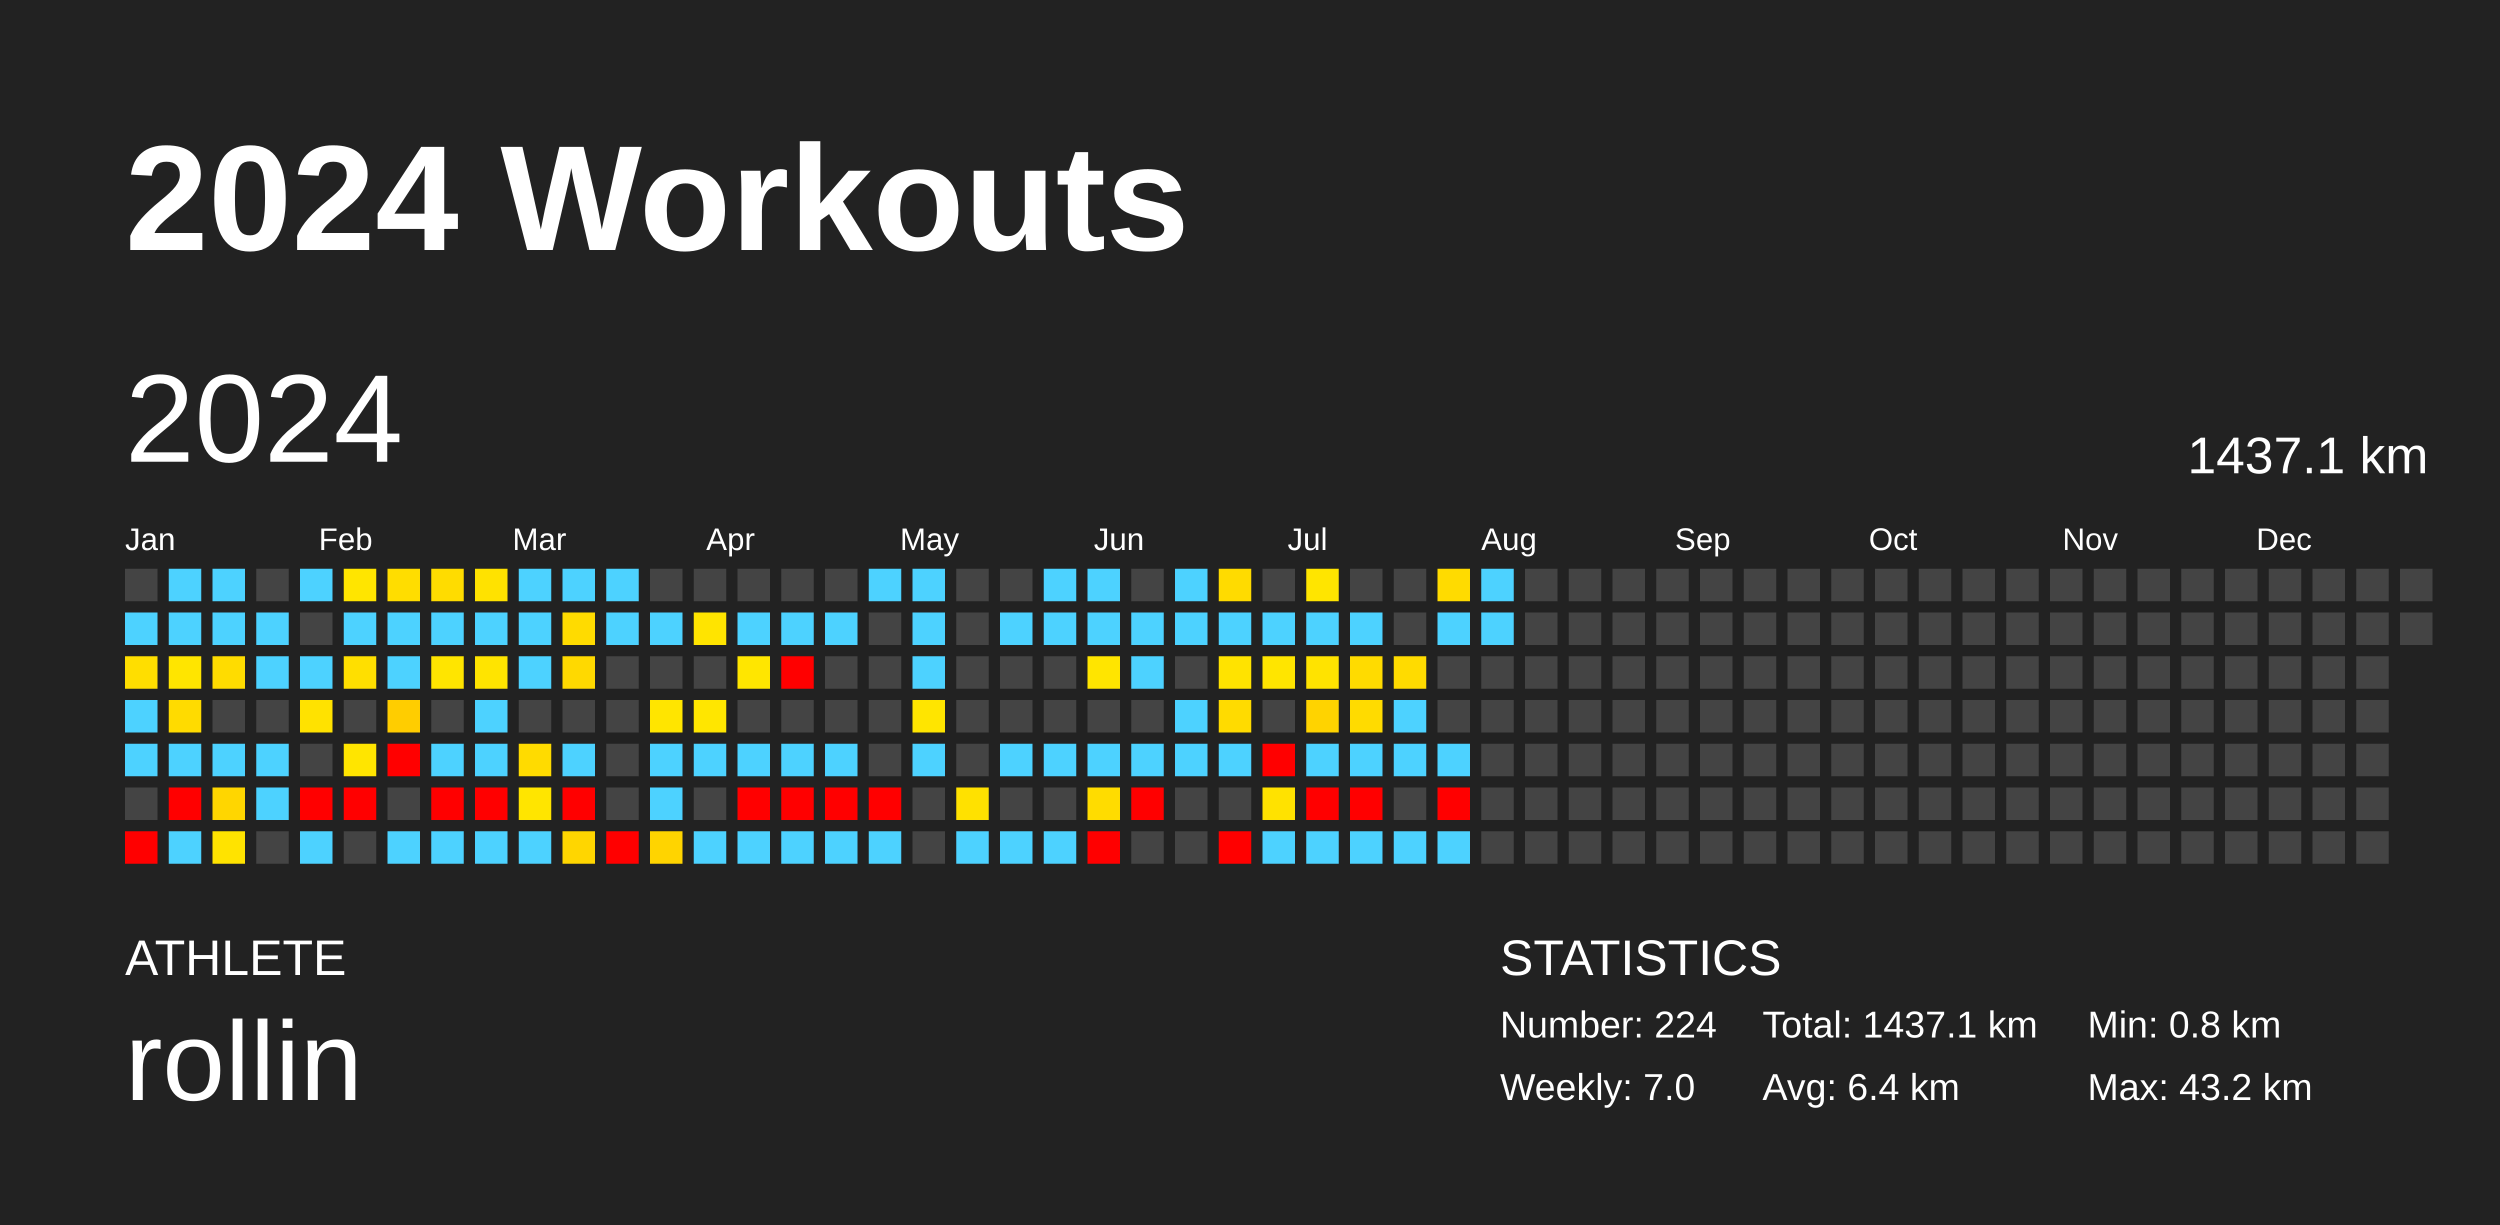
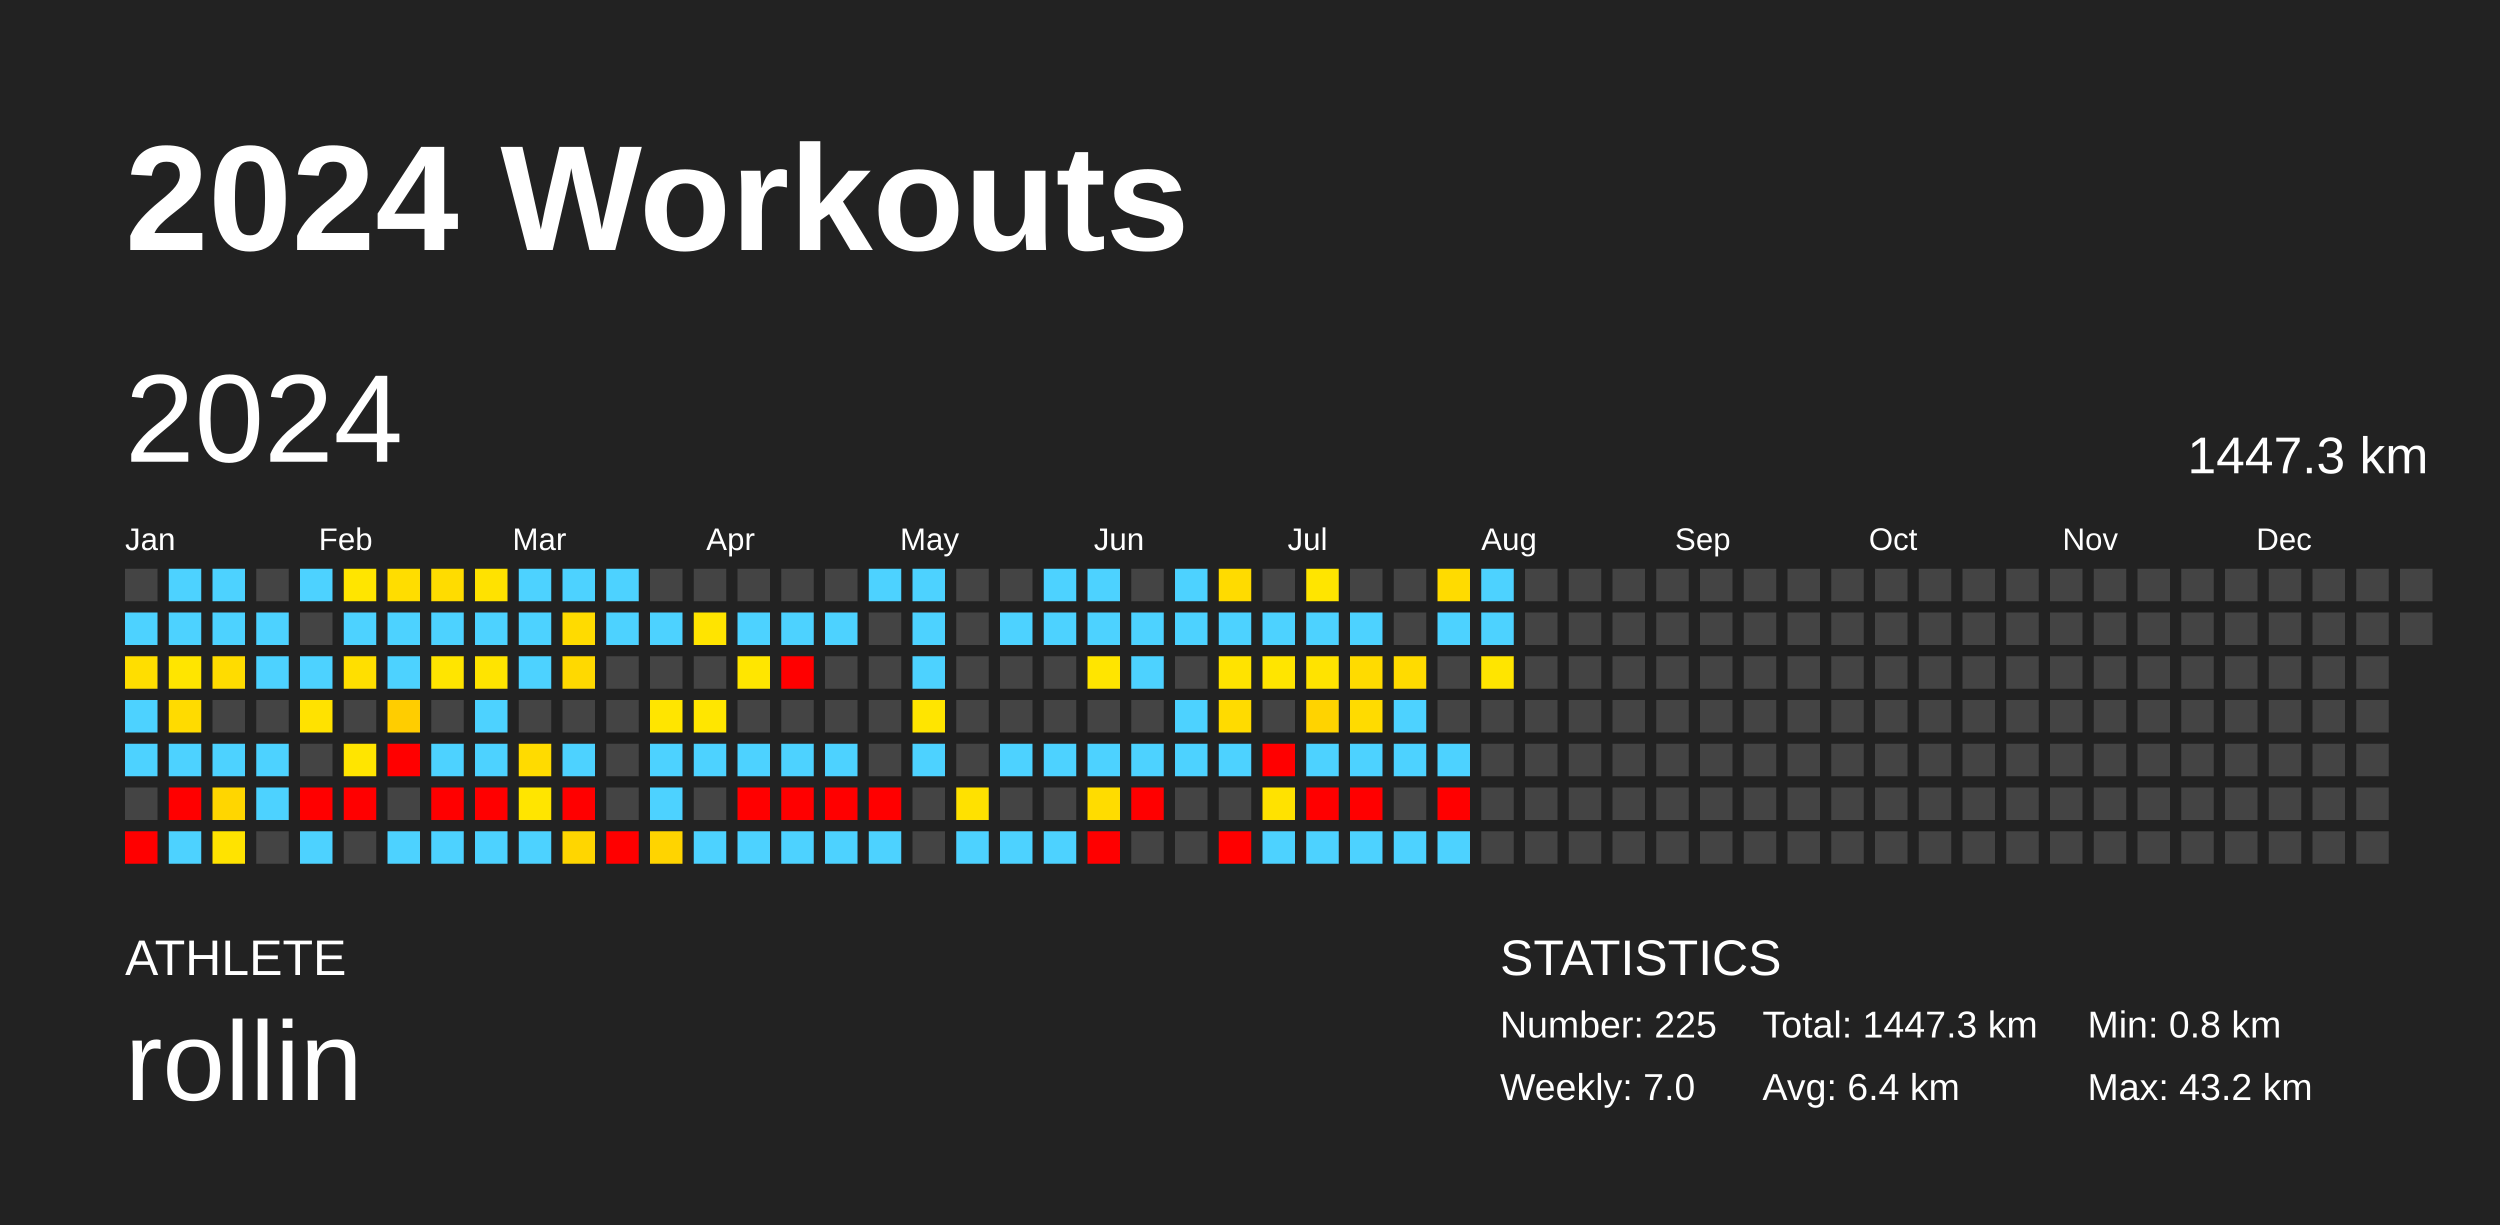
<svg xmlns="http://www.w3.org/2000/svg" baseProfile="full" height="98mm" version="1.1" viewBox="0,0,200,98" width="200mm">
  <defs />
  <rect fill="#222222" height="98" width="200" x="0" y="0" />
  <text fill="#FFFFFF" style="font-size:12px; font-family:Arial; font-weight:bold;" x="10" y="20">2024 Workouts</text>
  <text fill="#FFFFFF" style="font-size:4px; font-family:Arial" x="10" y="78">ATHLETE</text>
  <text fill="#FFFFFF" style="font-size:9px; font-family:Arial" x="10" y="88">rollin</text>
  <text fill="#FFFFFF" style="font-size:4px; font-family:Arial" x="120" y="78">STATISTICS</text>
-   <text fill="#FFFFFF" style="font-size:3px; font-family:Arial" x="120" y="83">Number: 224</text>
+   <text fill="#FFFFFF" style="font-size:3px; font-family:Arial" x="120" y="83">Number: 225</text>
  <text fill="#FFFFFF" style="font-size:3px; font-family:Arial" x="120" y="88">Weekly: 7.0</text>
-   <text fill="#FFFFFF" style="font-size:3px; font-family:Arial" x="141" y="83">Total: 1437.1 km</text>
+   <text fill="#FFFFFF" style="font-size:3px; font-family:Arial" x="141" y="83">Total: 1447.3 km</text>
  <text fill="#FFFFFF" style="font-size:3px; font-family:Arial" x="141" y="88">Avg: 6.4 km</text>
  <text fill="#FFFFFF" style="font-size:3px; font-family:Arial" x="167" y="83">Min: 0.8 km</text>
  <text fill="#FFFFFF" style="font-size:3px; font-family:Arial" x="167" y="88">Max: 43.2 km</text>
  <text dominant-baseline="hanging" fill="#FFFFFF" style="font-size:10.0px; font-family:Arial;" x="10" y="30">2024</text>
-   <text dominant-baseline="hanging" fill="#FFFFFF" style="font-size:4.125px; font-family:Arial;" x="175" y="35">1437.1 km</text>
+   <text dominant-baseline="hanging" fill="#FFFFFF" style="font-size:4.125px; font-family:Arial;" x="175" y="35">1447.3 km</text>
  <text fill="#FFFFFF" style="font-size:2.5px; font-family:Arial" x="10.0" y="44">Jan</text>
  <text fill="#FFFFFF" style="font-size:2.5px; font-family:Arial" x="25.5" y="44">Feb</text>
  <text fill="#FFFFFF" style="font-size:2.5px; font-family:Arial" x="41.0" y="44">Mar</text>
  <text fill="#FFFFFF" style="font-size:2.5px; font-family:Arial" x="56.5" y="44">Apr</text>
  <text fill="#FFFFFF" style="font-size:2.5px; font-family:Arial" x="72.0" y="44">May</text>
  <text fill="#FFFFFF" style="font-size:2.5px; font-family:Arial" x="87.5" y="44">Jun</text>
  <text fill="#FFFFFF" style="font-size:2.5px; font-family:Arial" x="103.0" y="44">Jul</text>
  <text fill="#FFFFFF" style="font-size:2.5px; font-family:Arial" x="118.5" y="44">Aug</text>
  <text fill="#FFFFFF" style="font-size:2.5px; font-family:Arial" x="134.0" y="44">Sep</text>
  <text fill="#FFFFFF" style="font-size:2.5px; font-family:Arial" x="149.5" y="44">Oct</text>
  <text fill="#FFFFFF" style="font-size:2.5px; font-family:Arial" x="165.0" y="44">Nov</text>
  <text fill="#FFFFFF" style="font-size:2.5px; font-family:Arial" x="180.5" y="44">Dec</text>
  <rect fill="#444444" height="2.6" width="2.6" x="10.0" y="45.5" />
  <rect fill="#4dd2ff" height="2.6" width="2.6" x="10.0" y="49.0" />
  <rect fill="#ffde00" height="2.6" width="2.6" x="10.0" y="52.5" />
  <rect fill="#4dd2ff" height="2.6" width="2.6" x="10.0" y="56.0" />
  <rect fill="#4dd2ff" height="2.6" width="2.6" x="10.0" y="59.5" />
  <rect fill="#444444" height="2.6" width="2.6" x="10.0" y="63.0" />
  <rect fill="red" height="2.6" width="2.6" x="10.0" y="66.5" />
  <rect fill="#4dd2ff" height="2.6" width="2.6" x="13.5" y="45.5" />
  <rect fill="#4dd2ff" height="2.6" width="2.6" x="13.5" y="49.0" />
  <rect fill="#ffe500" height="2.6" width="2.6" x="13.5" y="52.5" />
  <rect fill="#ffdb00" height="2.6" width="2.6" x="13.5" y="56.0" />
  <rect fill="#4dd2ff" height="2.6" width="2.6" x="13.5" y="59.5" />
  <rect fill="red" height="2.6" width="2.6" x="13.5" y="63.0" />
  <rect fill="#4dd2ff" height="2.6" width="2.6" x="13.5" y="66.5" />
  <rect fill="#4dd2ff" height="2.6" width="2.6" x="17.0" y="45.5" />
  <rect fill="#4dd2ff" height="2.6" width="2.6" x="17.0" y="49.0" />
  <rect fill="#ffdc00" height="2.6" width="2.6" x="17.0" y="52.5" />
  <rect fill="#444444" height="2.6" width="2.6" x="17.0" y="56.0" />
  <rect fill="#4dd2ff" height="2.6" width="2.6" x="17.0" y="59.5" />
  <rect fill="#ffd600" height="2.6" width="2.6" x="17.0" y="63.0" />
  <rect fill="#ffe300" height="2.6" width="2.6" x="17.0" y="66.5" />
  <rect fill="#444444" height="2.6" width="2.6" x="20.5" y="45.5" />
  <rect fill="#4dd2ff" height="2.6" width="2.6" x="20.5" y="49.0" />
  <rect fill="#4dd2ff" height="2.6" width="2.6" x="20.5" y="52.5" />
  <rect fill="#444444" height="2.6" width="2.6" x="20.5" y="56.0" />
  <rect fill="#4dd2ff" height="2.6" width="2.6" x="20.5" y="59.5" />
  <rect fill="#4dd2ff" height="2.6" width="2.6" x="20.5" y="63.0" />
  <rect fill="#444444" height="2.6" width="2.6" x="20.5" y="66.5" />
  <rect fill="#4dd2ff" height="2.6" width="2.6" x="24.0" y="45.5" />
  <rect fill="#444444" height="2.6" width="2.6" x="24.0" y="49.0" />
  <rect fill="#4dd2ff" height="2.6" width="2.6" x="24.0" y="52.5" />
  <rect fill="#ffe200" height="2.6" width="2.6" x="24.0" y="56.0" />
  <rect fill="#444444" height="2.6" width="2.6" x="24.0" y="59.5" />
  <rect fill="red" height="2.6" width="2.6" x="24.0" y="63.0" />
  <rect fill="#4dd2ff" height="2.6" width="2.6" x="24.0" y="66.5" />
  <rect fill="#ffe500" height="2.6" width="2.6" x="27.5" y="45.5" />
  <rect fill="#4dd2ff" height="2.6" width="2.6" x="27.5" y="49.0" />
  <rect fill="#ffdf00" height="2.6" width="2.6" x="27.5" y="52.5" />
  <rect fill="#444444" height="2.6" width="2.6" x="27.5" y="56.0" />
  <rect fill="#ffe500" height="2.6" width="2.6" x="27.5" y="59.5" />
  <rect fill="red" height="2.6" width="2.6" x="27.5" y="63.0" />
  <rect fill="#444444" height="2.6" width="2.6" x="27.5" y="66.5" />
  <rect fill="#ffdd00" height="2.6" width="2.6" x="31.0" y="45.5" />
  <rect fill="#4dd2ff" height="2.6" width="2.6" x="31.0" y="49.0" />
  <rect fill="#4dd2ff" height="2.6" width="2.6" x="31.0" y="52.5" />
  <rect fill="#ffcd00" height="2.6" width="2.6" x="31.0" y="56.0" />
  <rect fill="red" height="2.6" width="2.6" x="31.0" y="59.5" />
  <rect fill="#444444" height="2.6" width="2.6" x="31.0" y="63.0" />
  <rect fill="#4dd2ff" height="2.6" width="2.6" x="31.0" y="66.5" />
  <rect fill="#ffdc00" height="2.6" width="2.6" x="34.5" y="45.5" />
  <rect fill="#4dd2ff" height="2.6" width="2.6" x="34.5" y="49.0" />
  <rect fill="#ffe500" height="2.6" width="2.6" x="34.5" y="52.5" />
  <rect fill="#444444" height="2.6" width="2.6" x="34.5" y="56.0" />
  <rect fill="#4dd2ff" height="2.6" width="2.6" x="34.5" y="59.5" />
  <rect fill="red" height="2.6" width="2.6" x="34.5" y="63.0" />
  <rect fill="#4dd2ff" height="2.6" width="2.6" x="34.5" y="66.5" />
  <rect fill="#ffe200" height="2.6" width="2.6" x="38.0" y="45.5" />
  <rect fill="#4dd2ff" height="2.6" width="2.6" x="38.0" y="49.0" />
  <rect fill="#ffe400" height="2.6" width="2.6" x="38.0" y="52.5" />
  <rect fill="#4dd2ff" height="2.6" width="2.6" x="38.0" y="56.0" />
  <rect fill="#4dd2ff" height="2.6" width="2.6" x="38.0" y="59.5" />
  <rect fill="red" height="2.6" width="2.6" x="38.0" y="63.0" />
  <rect fill="#4dd2ff" height="2.6" width="2.6" x="38.0" y="66.5" />
  <rect fill="#4dd2ff" height="2.6" width="2.6" x="41.5" y="45.5" />
  <rect fill="#4dd2ff" height="2.6" width="2.6" x="41.5" y="49.0" />
  <rect fill="#4dd2ff" height="2.6" width="2.6" x="41.5" y="52.5" />
  <rect fill="#444444" height="2.6" width="2.6" x="41.5" y="56.0" />
  <rect fill="#ffdb00" height="2.6" width="2.6" x="41.5" y="59.5" />
  <rect fill="#ffe500" height="2.6" width="2.6" x="41.5" y="63.0" />
  <rect fill="#4dd2ff" height="2.6" width="2.6" x="41.5" y="66.5" />
  <rect fill="#4dd2ff" height="2.6" width="2.6" x="45.0" y="45.5" />
  <rect fill="#ffdb00" height="2.6" width="2.6" x="45.0" y="49.0" />
  <rect fill="#ffd900" height="2.6" width="2.6" x="45.0" y="52.5" />
  <rect fill="#444444" height="2.6" width="2.6" x="45.0" y="56.0" />
  <rect fill="#4dd2ff" height="2.6" width="2.6" x="45.0" y="59.5" />
  <rect fill="red" height="2.6" width="2.6" x="45.0" y="63.0" />
  <rect fill="#ffd600" height="2.6" width="2.6" x="45.0" y="66.5" />
  <rect fill="#4dd2ff" height="2.6" width="2.6" x="48.5" y="45.5" />
  <rect fill="#4dd2ff" height="2.6" width="2.6" x="48.5" y="49.0" />
  <rect fill="#444444" height="2.6" width="2.6" x="48.5" y="52.5" />
  <rect fill="#444444" height="2.6" width="2.6" x="48.5" y="56.0" />
  <rect fill="#444444" height="2.6" width="2.6" x="48.5" y="59.5" />
  <rect fill="#444444" height="2.6" width="2.6" x="48.5" y="63.0" />
  <rect fill="red" height="2.6" width="2.6" x="48.5" y="66.5" />
  <rect fill="#444444" height="2.6" width="2.6" x="52.0" y="45.5" />
  <rect fill="#4dd2ff" height="2.6" width="2.6" x="52.0" y="49.0" />
  <rect fill="#444444" height="2.6" width="2.6" x="52.0" y="52.5" />
  <rect fill="#ffe500" height="2.6" width="2.6" x="52.0" y="56.0" />
  <rect fill="#4dd2ff" height="2.6" width="2.6" x="52.0" y="59.5" />
  <rect fill="#4dd2ff" height="2.6" width="2.6" x="52.0" y="63.0" />
  <rect fill="#ffd400" height="2.6" width="2.6" x="52.0" y="66.5" />
  <rect fill="#444444" height="2.6" width="2.6" x="55.5" y="45.5" />
  <rect fill="#ffe400" height="2.6" width="2.6" x="55.5" y="49.0" />
  <rect fill="#444444" height="2.6" width="2.6" x="55.5" y="52.5" />
  <rect fill="#ffe600" height="2.6" width="2.6" x="55.5" y="56.0" />
  <rect fill="#4dd2ff" height="2.6" width="2.6" x="55.5" y="59.5" />
  <rect fill="#444444" height="2.6" width="2.6" x="55.5" y="63.0" />
  <rect fill="#4dd2ff" height="2.6" width="2.6" x="55.5" y="66.5" />
  <rect fill="#444444" height="2.6" width="2.6" x="59.0" y="45.5" />
  <rect fill="#4dd2ff" height="2.6" width="2.6" x="59.0" y="49.0" />
  <rect fill="#ffe600" height="2.6" width="2.6" x="59.0" y="52.5" />
  <rect fill="#444444" height="2.6" width="2.6" x="59.0" y="56.0" />
  <rect fill="#4dd2ff" height="2.6" width="2.6" x="59.0" y="59.5" />
  <rect fill="red" height="2.6" width="2.6" x="59.0" y="63.0" />
  <rect fill="#4dd2ff" height="2.6" width="2.6" x="59.0" y="66.5" />
  <rect fill="#444444" height="2.6" width="2.6" x="62.5" y="45.5" />
  <rect fill="#4dd2ff" height="2.6" width="2.6" x="62.5" y="49.0" />
  <rect fill="red" height="2.6" width="2.6" x="62.5" y="52.5" />
  <rect fill="#444444" height="2.6" width="2.6" x="62.5" y="56.0" />
  <rect fill="#4dd2ff" height="2.6" width="2.6" x="62.5" y="59.5" />
  <rect fill="red" height="2.6" width="2.6" x="62.5" y="63.0" />
  <rect fill="#4dd2ff" height="2.6" width="2.6" x="62.5" y="66.5" />
  <rect fill="#444444" height="2.6" width="2.6" x="66.0" y="45.5" />
  <rect fill="#4dd2ff" height="2.6" width="2.6" x="66.0" y="49.0" />
  <rect fill="#444444" height="2.6" width="2.6" x="66.0" y="52.5" />
  <rect fill="#444444" height="2.6" width="2.6" x="66.0" y="56.0" />
  <rect fill="#4dd2ff" height="2.6" width="2.6" x="66.0" y="59.5" />
  <rect fill="red" height="2.6" width="2.6" x="66.0" y="63.0" />
  <rect fill="#4dd2ff" height="2.6" width="2.6" x="66.0" y="66.5" />
  <rect fill="#4dd2ff" height="2.6" width="2.6" x="69.5" y="45.5" />
  <rect fill="#444444" height="2.6" width="2.6" x="69.5" y="49.0" />
  <rect fill="#444444" height="2.6" width="2.6" x="69.5" y="52.5" />
  <rect fill="#444444" height="2.6" width="2.6" x="69.5" y="56.0" />
  <rect fill="#444444" height="2.6" width="2.6" x="69.5" y="59.5" />
  <rect fill="red" height="2.6" width="2.6" x="69.5" y="63.0" />
  <rect fill="#4dd2ff" height="2.6" width="2.6" x="69.5" y="66.5" />
  <rect fill="#4dd2ff" height="2.6" width="2.6" x="73.0" y="45.5" />
  <rect fill="#4dd2ff" height="2.6" width="2.6" x="73.0" y="49.0" />
  <rect fill="#4dd2ff" height="2.6" width="2.6" x="73.0" y="52.5" />
  <rect fill="#ffe500" height="2.6" width="2.6" x="73.0" y="56.0" />
  <rect fill="#4dd2ff" height="2.6" width="2.6" x="73.0" y="59.5" />
  <rect fill="#444444" height="2.6" width="2.6" x="73.0" y="63.0" />
  <rect fill="#444444" height="2.6" width="2.6" x="73.0" y="66.5" />
  <rect fill="#444444" height="2.6" width="2.6" x="76.5" y="45.5" />
  <rect fill="#444444" height="2.6" width="2.6" x="76.5" y="49.0" />
  <rect fill="#444444" height="2.6" width="2.6" x="76.5" y="52.5" />
  <rect fill="#444444" height="2.6" width="2.6" x="76.5" y="56.0" />
  <rect fill="#444444" height="2.6" width="2.6" x="76.5" y="59.5" />
  <rect fill="#ffe100" height="2.6" width="2.6" x="76.5" y="63.0" />
  <rect fill="#4dd2ff" height="2.6" width="2.6" x="76.5" y="66.5" />
  <rect fill="#444444" height="2.6" width="2.6" x="80.0" y="45.5" />
  <rect fill="#4dd2ff" height="2.6" width="2.6" x="80.0" y="49.0" />
  <rect fill="#444444" height="2.6" width="2.6" x="80.0" y="52.5" />
  <rect fill="#444444" height="2.6" width="2.6" x="80.0" y="56.0" />
  <rect fill="#4dd2ff" height="2.6" width="2.6" x="80.0" y="59.5" />
  <rect fill="#444444" height="2.6" width="2.6" x="80.0" y="63.0" />
  <rect fill="#4dd2ff" height="2.6" width="2.6" x="80.0" y="66.5" />
  <rect fill="#4dd2ff" height="2.6" width="2.6" x="83.5" y="45.5" />
  <rect fill="#4dd2ff" height="2.6" width="2.6" x="83.5" y="49.0" />
  <rect fill="#444444" height="2.6" width="2.6" x="83.5" y="52.5" />
  <rect fill="#444444" height="2.6" width="2.6" x="83.5" y="56.0" />
  <rect fill="#4dd2ff" height="2.6" width="2.6" x="83.5" y="59.5" />
  <rect fill="#444444" height="2.6" width="2.6" x="83.5" y="63.0" />
  <rect fill="#4dd2ff" height="2.6" width="2.6" x="83.5" y="66.5" />
  <rect fill="#4dd2ff" height="2.6" width="2.6" x="87.0" y="45.5" />
  <rect fill="#4dd2ff" height="2.6" width="2.6" x="87.0" y="49.0" />
  <rect fill="#ffe500" height="2.6" width="2.6" x="87.0" y="52.5" />
  <rect fill="#444444" height="2.6" width="2.6" x="87.0" y="56.0" />
  <rect fill="#4dd2ff" height="2.6" width="2.6" x="87.0" y="59.5" />
  <rect fill="#ffdc00" height="2.6" width="2.6" x="87.0" y="63.0" />
  <rect fill="red" height="2.6" width="2.6" x="87.0" y="66.5" />
  <rect fill="#444444" height="2.6" width="2.6" x="90.5" y="45.5" />
  <rect fill="#4dd2ff" height="2.6" width="2.6" x="90.5" y="49.0" />
  <rect fill="#4dd2ff" height="2.6" width="2.6" x="90.5" y="52.5" />
  <rect fill="#444444" height="2.6" width="2.6" x="90.5" y="56.0" />
  <rect fill="#4dd2ff" height="2.6" width="2.6" x="90.5" y="59.5" />
  <rect fill="red" height="2.6" width="2.6" x="90.5" y="63.0" />
  <rect fill="#444444" height="2.6" width="2.6" x="90.5" y="66.5" />
  <rect fill="#4dd2ff" height="2.6" width="2.6" x="94.0" y="45.5" />
  <rect fill="#4dd2ff" height="2.6" width="2.6" x="94.0" y="49.0" />
  <rect fill="#444444" height="2.6" width="2.6" x="94.0" y="52.5" />
  <rect fill="#4dd2ff" height="2.6" width="2.6" x="94.0" y="56.0" />
  <rect fill="#4dd2ff" height="2.6" width="2.6" x="94.0" y="59.5" />
  <rect fill="#444444" height="2.6" width="2.6" x="94.0" y="63.0" />
  <rect fill="#444444" height="2.6" width="2.6" x="94.0" y="66.5" />
  <rect fill="#ffdb00" height="2.6" width="2.6" x="97.5" y="45.5" />
  <rect fill="#4dd2ff" height="2.6" width="2.6" x="97.5" y="49.0" />
  <rect fill="#ffe300" height="2.6" width="2.6" x="97.5" y="52.5" />
  <rect fill="#ffdb00" height="2.6" width="2.6" x="97.5" y="56.0" />
  <rect fill="#4dd2ff" height="2.6" width="2.6" x="97.5" y="59.5" />
  <rect fill="#444444" height="2.6" width="2.6" x="97.5" y="63.0" />
  <rect fill="red" height="2.6" width="2.6" x="97.5" y="66.5" />
  <rect fill="#444444" height="2.6" width="2.6" x="101.0" y="45.5" />
  <rect fill="#4dd2ff" height="2.6" width="2.6" x="101.0" y="49.0" />
  <rect fill="#ffe500" height="2.6" width="2.6" x="101.0" y="52.5" />
  <rect fill="#444444" height="2.6" width="2.6" x="101.0" y="56.0" />
  <rect fill="red" height="2.6" width="2.6" x="101.0" y="59.5" />
  <rect fill="#ffe200" height="2.6" width="2.6" x="101.0" y="63.0" />
  <rect fill="#4dd2ff" height="2.6" width="2.6" x="101.0" y="66.5" />
  <rect fill="#ffe500" height="2.6" width="2.6" x="104.5" y="45.5" />
  <rect fill="#4dd2ff" height="2.6" width="2.6" x="104.5" y="49.0" />
  <rect fill="#ffe300" height="2.6" width="2.6" x="104.5" y="52.5" />
  <rect fill="#ffd300" height="2.6" width="2.6" x="104.5" y="56.0" />
  <rect fill="#4dd2ff" height="2.6" width="2.6" x="104.5" y="59.5" />
  <rect fill="red" height="2.6" width="2.6" x="104.5" y="63.0" />
  <rect fill="#4dd2ff" height="2.6" width="2.6" x="104.5" y="66.5" />
  <rect fill="#444444" height="2.6" width="2.6" x="108.0" y="45.5" />
  <rect fill="#4dd2ff" height="2.6" width="2.6" x="108.0" y="49.0" />
  <rect fill="#ffdb00" height="2.6" width="2.6" x="108.0" y="52.5" />
  <rect fill="#ffdb00" height="2.6" width="2.6" x="108.0" y="56.0" />
  <rect fill="#4dd2ff" height="2.6" width="2.6" x="108.0" y="59.5" />
  <rect fill="red" height="2.6" width="2.6" x="108.0" y="63.0" />
  <rect fill="#4dd2ff" height="2.6" width="2.6" x="108.0" y="66.5" />
  <rect fill="#444444" height="2.6" width="2.6" x="111.5" y="45.5" />
  <rect fill="#444444" height="2.6" width="2.6" x="111.5" y="49.0" />
  <rect fill="#ffdb00" height="2.6" width="2.6" x="111.5" y="52.5" />
  <rect fill="#4dd2ff" height="2.6" width="2.6" x="111.5" y="56.0" />
  <rect fill="#4dd2ff" height="2.6" width="2.6" x="111.5" y="59.5" />
  <rect fill="#444444" height="2.6" width="2.6" x="111.5" y="63.0" />
  <rect fill="#4dd2ff" height="2.6" width="2.6" x="111.5" y="66.5" />
  <rect fill="#ffdb00" height="2.6" width="2.6" x="115.0" y="45.5" />
  <rect fill="#4dd2ff" height="2.6" width="2.6" x="115.0" y="49.0" />
  <rect fill="#444444" height="2.6" width="2.6" x="115.0" y="52.5" />
  <rect fill="#444444" height="2.6" width="2.6" x="115.0" y="56.0" />
  <rect fill="#4dd2ff" height="2.6" width="2.6" x="115.0" y="59.5" />
  <rect fill="red" height="2.6" width="2.6" x="115.0" y="63.0" />
  <rect fill="#4dd2ff" height="2.6" width="2.6" x="115.0" y="66.5" />
  <rect fill="#4dd2ff" height="2.6" width="2.6" x="118.5" y="45.5" />
  <rect fill="#4dd2ff" height="2.6" width="2.6" x="118.5" y="49.0" />
-   <rect fill="#444444" height="2.6" width="2.6" x="118.5" y="52.5" />
+   <rect fill="#ffe500" height="2.6" width="2.6" x="118.5" y="52.5" />
  <rect fill="#444444" height="2.6" width="2.6" x="118.5" y="56.0" />
  <rect fill="#444444" height="2.6" width="2.6" x="118.5" y="59.5" />
  <rect fill="#444444" height="2.6" width="2.6" x="118.5" y="63.0" />
  <rect fill="#444444" height="2.6" width="2.6" x="118.5" y="66.5" />
  <rect fill="#444444" height="2.6" width="2.6" x="122.0" y="45.5" />
  <rect fill="#444444" height="2.6" width="2.6" x="122.0" y="49.0" />
  <rect fill="#444444" height="2.6" width="2.6" x="122.0" y="52.5" />
  <rect fill="#444444" height="2.6" width="2.6" x="122.0" y="56.0" />
  <rect fill="#444444" height="2.6" width="2.6" x="122.0" y="59.5" />
  <rect fill="#444444" height="2.6" width="2.6" x="122.0" y="63.0" />
  <rect fill="#444444" height="2.6" width="2.6" x="122.0" y="66.5" />
  <rect fill="#444444" height="2.6" width="2.6" x="125.5" y="45.5" />
  <rect fill="#444444" height="2.6" width="2.6" x="125.5" y="49.0" />
  <rect fill="#444444" height="2.6" width="2.6" x="125.5" y="52.5" />
  <rect fill="#444444" height="2.6" width="2.6" x="125.5" y="56.0" />
  <rect fill="#444444" height="2.6" width="2.6" x="125.5" y="59.5" />
  <rect fill="#444444" height="2.6" width="2.6" x="125.5" y="63.0" />
  <rect fill="#444444" height="2.6" width="2.6" x="125.5" y="66.5" />
  <rect fill="#444444" height="2.6" width="2.6" x="129.0" y="45.5" />
  <rect fill="#444444" height="2.6" width="2.6" x="129.0" y="49.0" />
  <rect fill="#444444" height="2.6" width="2.6" x="129.0" y="52.5" />
  <rect fill="#444444" height="2.6" width="2.6" x="129.0" y="56.0" />
  <rect fill="#444444" height="2.6" width="2.6" x="129.0" y="59.5" />
  <rect fill="#444444" height="2.6" width="2.6" x="129.0" y="63.0" />
  <rect fill="#444444" height="2.6" width="2.6" x="129.0" y="66.5" />
  <rect fill="#444444" height="2.6" width="2.6" x="132.5" y="45.5" />
  <rect fill="#444444" height="2.6" width="2.6" x="132.5" y="49.0" />
  <rect fill="#444444" height="2.6" width="2.6" x="132.5" y="52.5" />
  <rect fill="#444444" height="2.6" width="2.6" x="132.5" y="56.0" />
  <rect fill="#444444" height="2.6" width="2.6" x="132.5" y="59.5" />
  <rect fill="#444444" height="2.6" width="2.6" x="132.5" y="63.0" />
  <rect fill="#444444" height="2.6" width="2.6" x="132.5" y="66.5" />
  <rect fill="#444444" height="2.6" width="2.6" x="136.0" y="45.5" />
  <rect fill="#444444" height="2.6" width="2.6" x="136.0" y="49.0" />
  <rect fill="#444444" height="2.6" width="2.6" x="136.0" y="52.5" />
  <rect fill="#444444" height="2.6" width="2.6" x="136.0" y="56.0" />
  <rect fill="#444444" height="2.6" width="2.6" x="136.0" y="59.5" />
  <rect fill="#444444" height="2.6" width="2.6" x="136.0" y="63.0" />
  <rect fill="#444444" height="2.6" width="2.6" x="136.0" y="66.5" />
  <rect fill="#444444" height="2.6" width="2.6" x="139.5" y="45.5" />
  <rect fill="#444444" height="2.6" width="2.6" x="139.5" y="49.0" />
  <rect fill="#444444" height="2.6" width="2.6" x="139.5" y="52.5" />
  <rect fill="#444444" height="2.6" width="2.6" x="139.5" y="56.0" />
  <rect fill="#444444" height="2.6" width="2.6" x="139.5" y="59.5" />
  <rect fill="#444444" height="2.6" width="2.6" x="139.5" y="63.0" />
  <rect fill="#444444" height="2.6" width="2.6" x="139.5" y="66.5" />
  <rect fill="#444444" height="2.6" width="2.6" x="143.0" y="45.5" />
  <rect fill="#444444" height="2.6" width="2.6" x="143.0" y="49.0" />
  <rect fill="#444444" height="2.6" width="2.6" x="143.0" y="52.5" />
  <rect fill="#444444" height="2.6" width="2.6" x="143.0" y="56.0" />
  <rect fill="#444444" height="2.6" width="2.6" x="143.0" y="59.5" />
  <rect fill="#444444" height="2.6" width="2.6" x="143.0" y="63.0" />
  <rect fill="#444444" height="2.6" width="2.6" x="143.0" y="66.5" />
  <rect fill="#444444" height="2.6" width="2.6" x="146.5" y="45.5" />
  <rect fill="#444444" height="2.6" width="2.6" x="146.5" y="49.0" />
  <rect fill="#444444" height="2.6" width="2.6" x="146.5" y="52.5" />
  <rect fill="#444444" height="2.6" width="2.6" x="146.5" y="56.0" />
  <rect fill="#444444" height="2.6" width="2.6" x="146.5" y="59.5" />
  <rect fill="#444444" height="2.6" width="2.6" x="146.5" y="63.0" />
  <rect fill="#444444" height="2.6" width="2.6" x="146.5" y="66.5" />
  <rect fill="#444444" height="2.6" width="2.6" x="150.0" y="45.5" />
  <rect fill="#444444" height="2.6" width="2.6" x="150.0" y="49.0" />
  <rect fill="#444444" height="2.6" width="2.6" x="150.0" y="52.5" />
  <rect fill="#444444" height="2.6" width="2.6" x="150.0" y="56.0" />
  <rect fill="#444444" height="2.6" width="2.6" x="150.0" y="59.5" />
  <rect fill="#444444" height="2.6" width="2.6" x="150.0" y="63.0" />
  <rect fill="#444444" height="2.6" width="2.6" x="150.0" y="66.5" />
  <rect fill="#444444" height="2.6" width="2.6" x="153.5" y="45.5" />
  <rect fill="#444444" height="2.6" width="2.6" x="153.5" y="49.0" />
  <rect fill="#444444" height="2.6" width="2.6" x="153.5" y="52.5" />
  <rect fill="#444444" height="2.6" width="2.6" x="153.5" y="56.0" />
  <rect fill="#444444" height="2.6" width="2.6" x="153.5" y="59.5" />
  <rect fill="#444444" height="2.6" width="2.6" x="153.5" y="63.0" />
  <rect fill="#444444" height="2.6" width="2.6" x="153.5" y="66.5" />
  <rect fill="#444444" height="2.6" width="2.6" x="157.0" y="45.5" />
  <rect fill="#444444" height="2.6" width="2.6" x="157.0" y="49.0" />
  <rect fill="#444444" height="2.6" width="2.6" x="157.0" y="52.5" />
  <rect fill="#444444" height="2.6" width="2.6" x="157.0" y="56.0" />
  <rect fill="#444444" height="2.6" width="2.6" x="157.0" y="59.5" />
  <rect fill="#444444" height="2.6" width="2.6" x="157.0" y="63.0" />
  <rect fill="#444444" height="2.6" width="2.6" x="157.0" y="66.5" />
  <rect fill="#444444" height="2.6" width="2.6" x="160.5" y="45.5" />
  <rect fill="#444444" height="2.6" width="2.6" x="160.5" y="49.0" />
  <rect fill="#444444" height="2.6" width="2.6" x="160.5" y="52.5" />
  <rect fill="#444444" height="2.6" width="2.6" x="160.5" y="56.0" />
  <rect fill="#444444" height="2.6" width="2.6" x="160.5" y="59.5" />
  <rect fill="#444444" height="2.6" width="2.6" x="160.5" y="63.0" />
  <rect fill="#444444" height="2.6" width="2.6" x="160.5" y="66.5" />
  <rect fill="#444444" height="2.6" width="2.6" x="164.0" y="45.5" />
  <rect fill="#444444" height="2.6" width="2.6" x="164.0" y="49.0" />
  <rect fill="#444444" height="2.6" width="2.6" x="164.0" y="52.5" />
  <rect fill="#444444" height="2.6" width="2.6" x="164.0" y="56.0" />
  <rect fill="#444444" height="2.6" width="2.6" x="164.0" y="59.5" />
  <rect fill="#444444" height="2.6" width="2.6" x="164.0" y="63.0" />
  <rect fill="#444444" height="2.6" width="2.6" x="164.0" y="66.5" />
  <rect fill="#444444" height="2.6" width="2.6" x="167.5" y="45.5" />
  <rect fill="#444444" height="2.6" width="2.6" x="167.5" y="49.0" />
  <rect fill="#444444" height="2.6" width="2.6" x="167.5" y="52.5" />
  <rect fill="#444444" height="2.6" width="2.6" x="167.5" y="56.0" />
  <rect fill="#444444" height="2.6" width="2.6" x="167.5" y="59.5" />
  <rect fill="#444444" height="2.6" width="2.6" x="167.5" y="63.0" />
  <rect fill="#444444" height="2.6" width="2.6" x="167.5" y="66.5" />
  <rect fill="#444444" height="2.6" width="2.6" x="171.0" y="45.5" />
  <rect fill="#444444" height="2.6" width="2.6" x="171.0" y="49.0" />
  <rect fill="#444444" height="2.6" width="2.6" x="171.0" y="52.5" />
  <rect fill="#444444" height="2.6" width="2.6" x="171.0" y="56.0" />
  <rect fill="#444444" height="2.6" width="2.6" x="171.0" y="59.5" />
  <rect fill="#444444" height="2.6" width="2.6" x="171.0" y="63.0" />
  <rect fill="#444444" height="2.6" width="2.6" x="171.0" y="66.5" />
  <rect fill="#444444" height="2.6" width="2.6" x="174.5" y="45.5" />
  <rect fill="#444444" height="2.6" width="2.6" x="174.5" y="49.0" />
  <rect fill="#444444" height="2.6" width="2.6" x="174.5" y="52.5" />
  <rect fill="#444444" height="2.6" width="2.6" x="174.5" y="56.0" />
  <rect fill="#444444" height="2.6" width="2.6" x="174.5" y="59.5" />
  <rect fill="#444444" height="2.6" width="2.6" x="174.5" y="63.0" />
  <rect fill="#444444" height="2.6" width="2.6" x="174.5" y="66.5" />
  <rect fill="#444444" height="2.6" width="2.6" x="178.0" y="45.5" />
  <rect fill="#444444" height="2.6" width="2.6" x="178.0" y="49.0" />
  <rect fill="#444444" height="2.6" width="2.6" x="178.0" y="52.5" />
  <rect fill="#444444" height="2.6" width="2.6" x="178.0" y="56.0" />
  <rect fill="#444444" height="2.6" width="2.6" x="178.0" y="59.5" />
  <rect fill="#444444" height="2.6" width="2.6" x="178.0" y="63.0" />
  <rect fill="#444444" height="2.6" width="2.6" x="178.0" y="66.5" />
  <rect fill="#444444" height="2.6" width="2.6" x="181.5" y="45.5" />
  <rect fill="#444444" height="2.6" width="2.6" x="181.5" y="49.0" />
  <rect fill="#444444" height="2.6" width="2.6" x="181.5" y="52.5" />
  <rect fill="#444444" height="2.6" width="2.6" x="181.5" y="56.0" />
  <rect fill="#444444" height="2.6" width="2.6" x="181.5" y="59.5" />
  <rect fill="#444444" height="2.6" width="2.6" x="181.5" y="63.0" />
  <rect fill="#444444" height="2.6" width="2.6" x="181.5" y="66.5" />
  <rect fill="#444444" height="2.6" width="2.6" x="185.0" y="45.5" />
  <rect fill="#444444" height="2.6" width="2.6" x="185.0" y="49.0" />
  <rect fill="#444444" height="2.6" width="2.6" x="185.0" y="52.5" />
  <rect fill="#444444" height="2.6" width="2.6" x="185.0" y="56.0" />
  <rect fill="#444444" height="2.6" width="2.6" x="185.0" y="59.5" />
  <rect fill="#444444" height="2.6" width="2.6" x="185.0" y="63.0" />
  <rect fill="#444444" height="2.6" width="2.6" x="185.0" y="66.5" />
  <rect fill="#444444" height="2.6" width="2.6" x="188.5" y="45.5" />
  <rect fill="#444444" height="2.6" width="2.6" x="188.5" y="49.0" />
  <rect fill="#444444" height="2.6" width="2.6" x="188.5" y="52.5" />
  <rect fill="#444444" height="2.6" width="2.6" x="188.5" y="56.0" />
  <rect fill="#444444" height="2.6" width="2.6" x="188.5" y="59.5" />
  <rect fill="#444444" height="2.6" width="2.6" x="188.5" y="63.0" />
  <rect fill="#444444" height="2.6" width="2.6" x="188.5" y="66.5" />
  <rect fill="#444444" height="2.6" width="2.6" x="192.0" y="45.5" />
  <rect fill="#444444" height="2.6" width="2.6" x="192.0" y="49.0" />
</svg>
